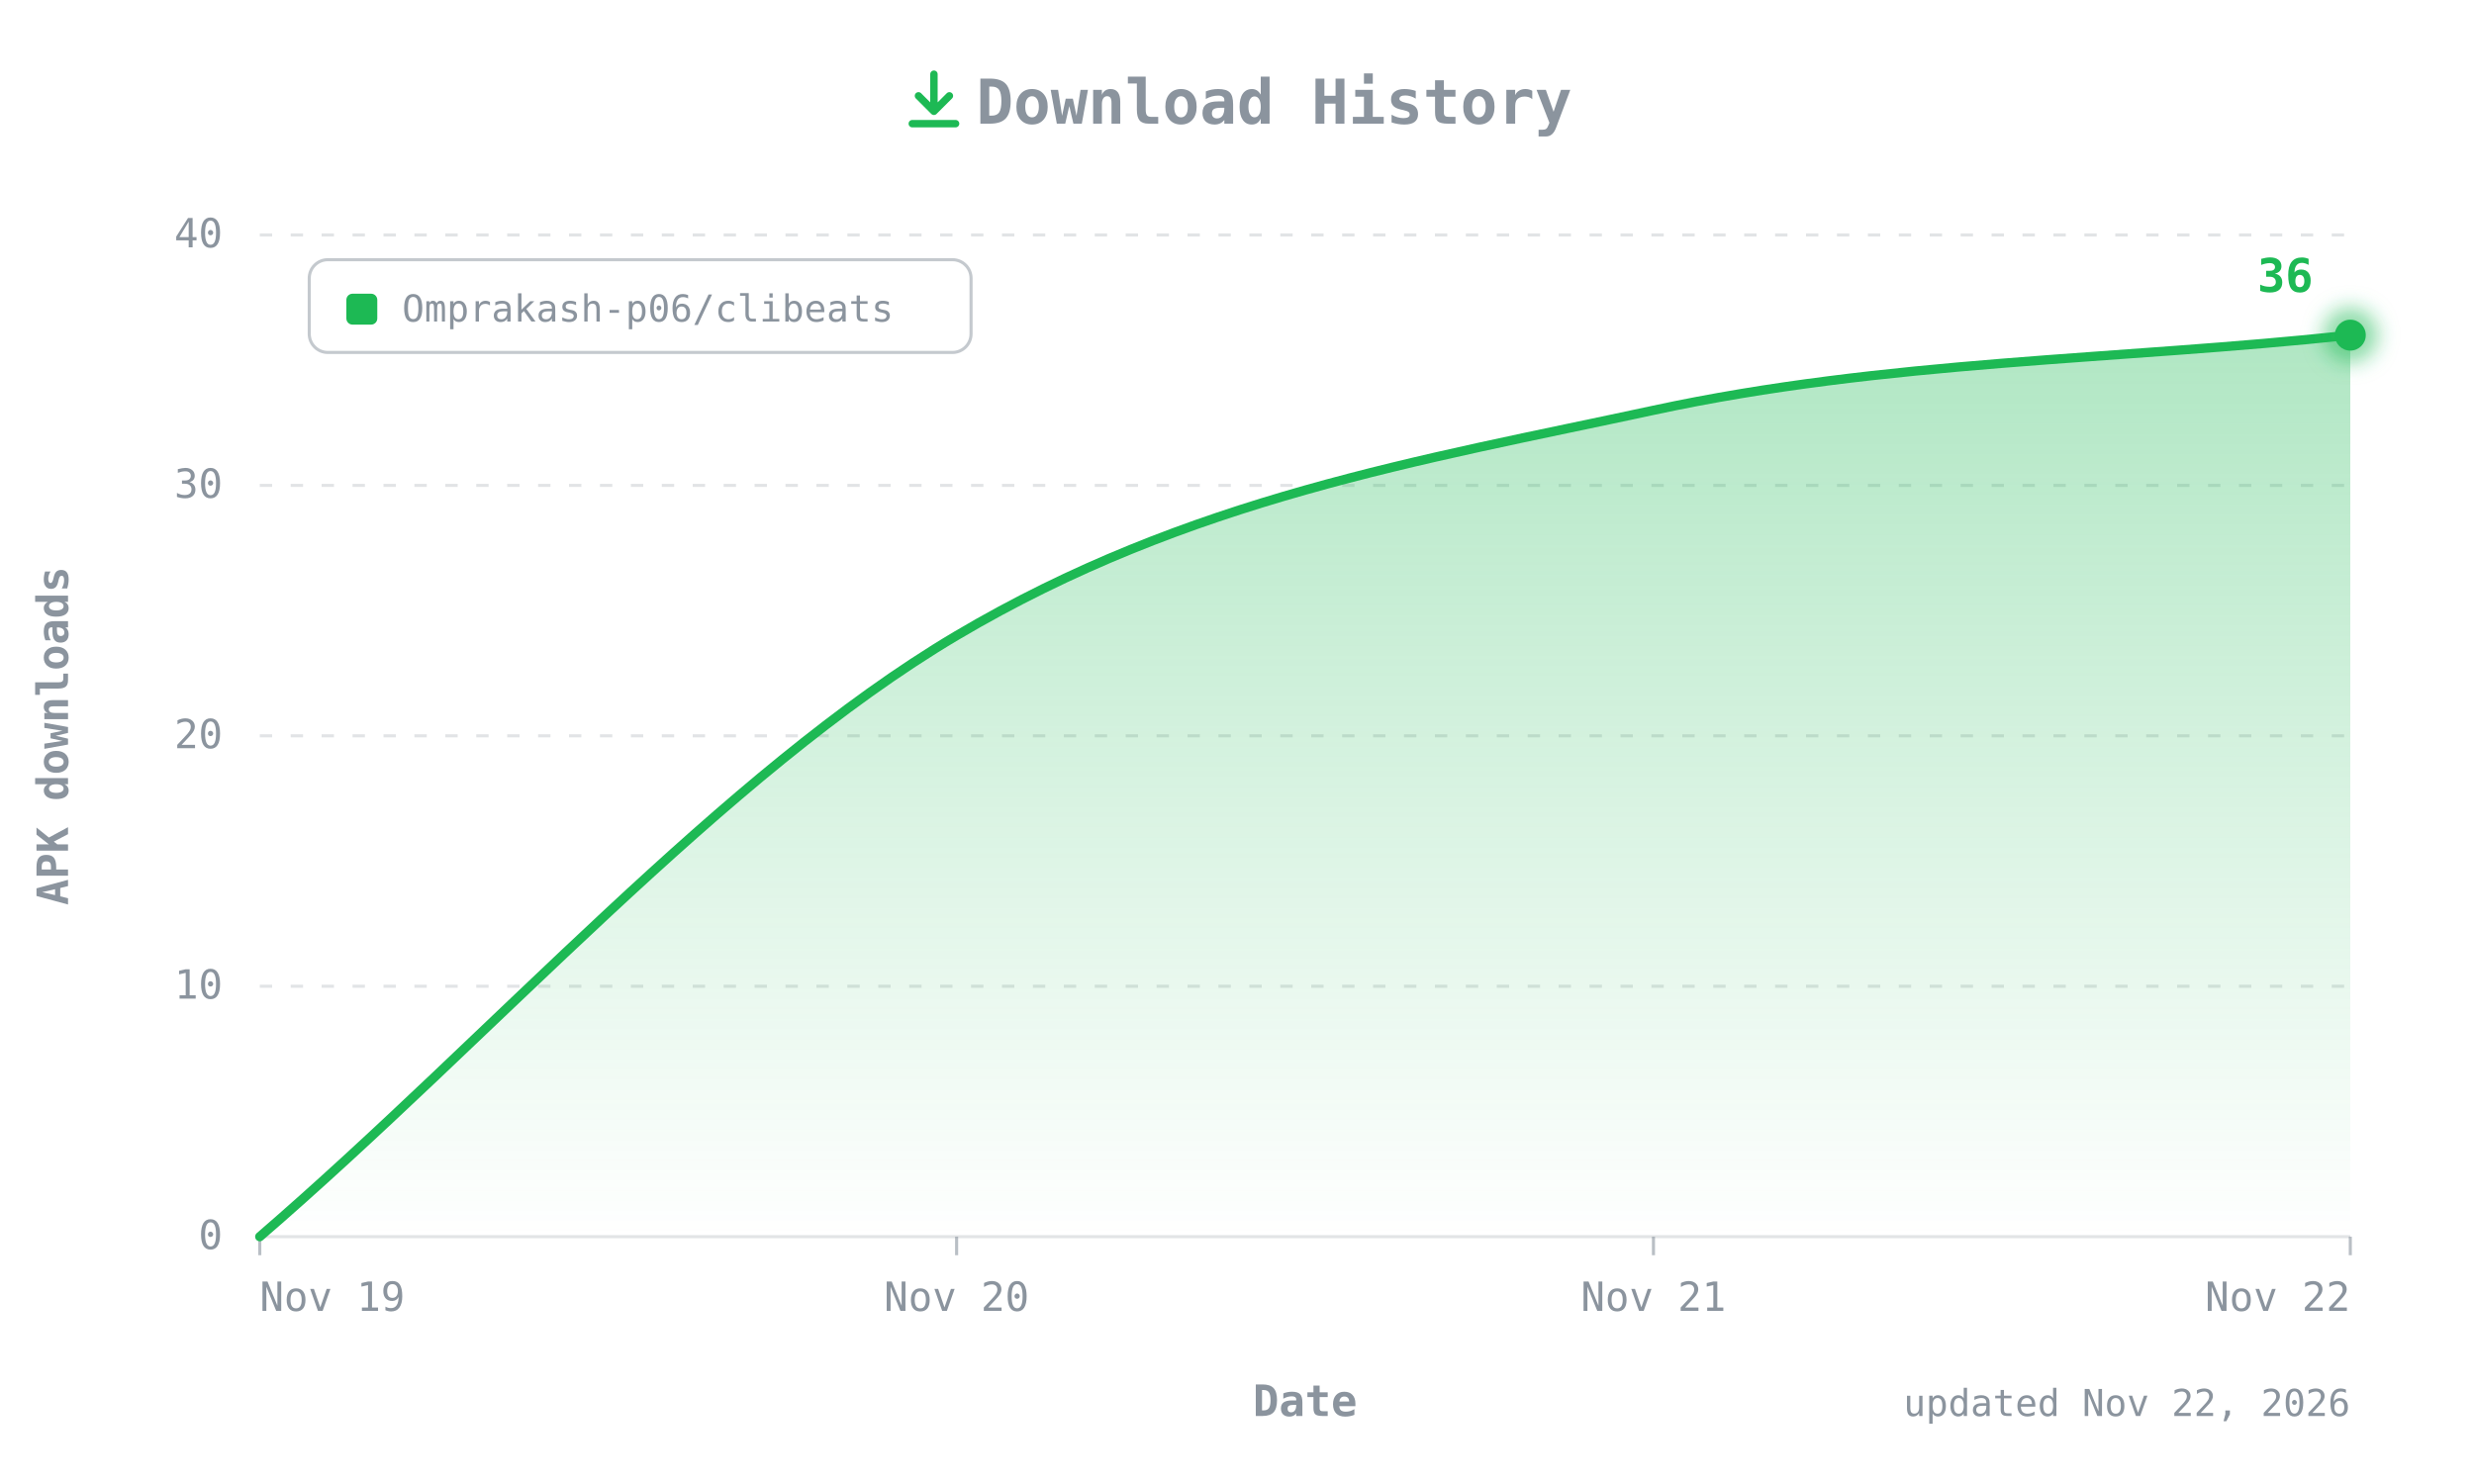
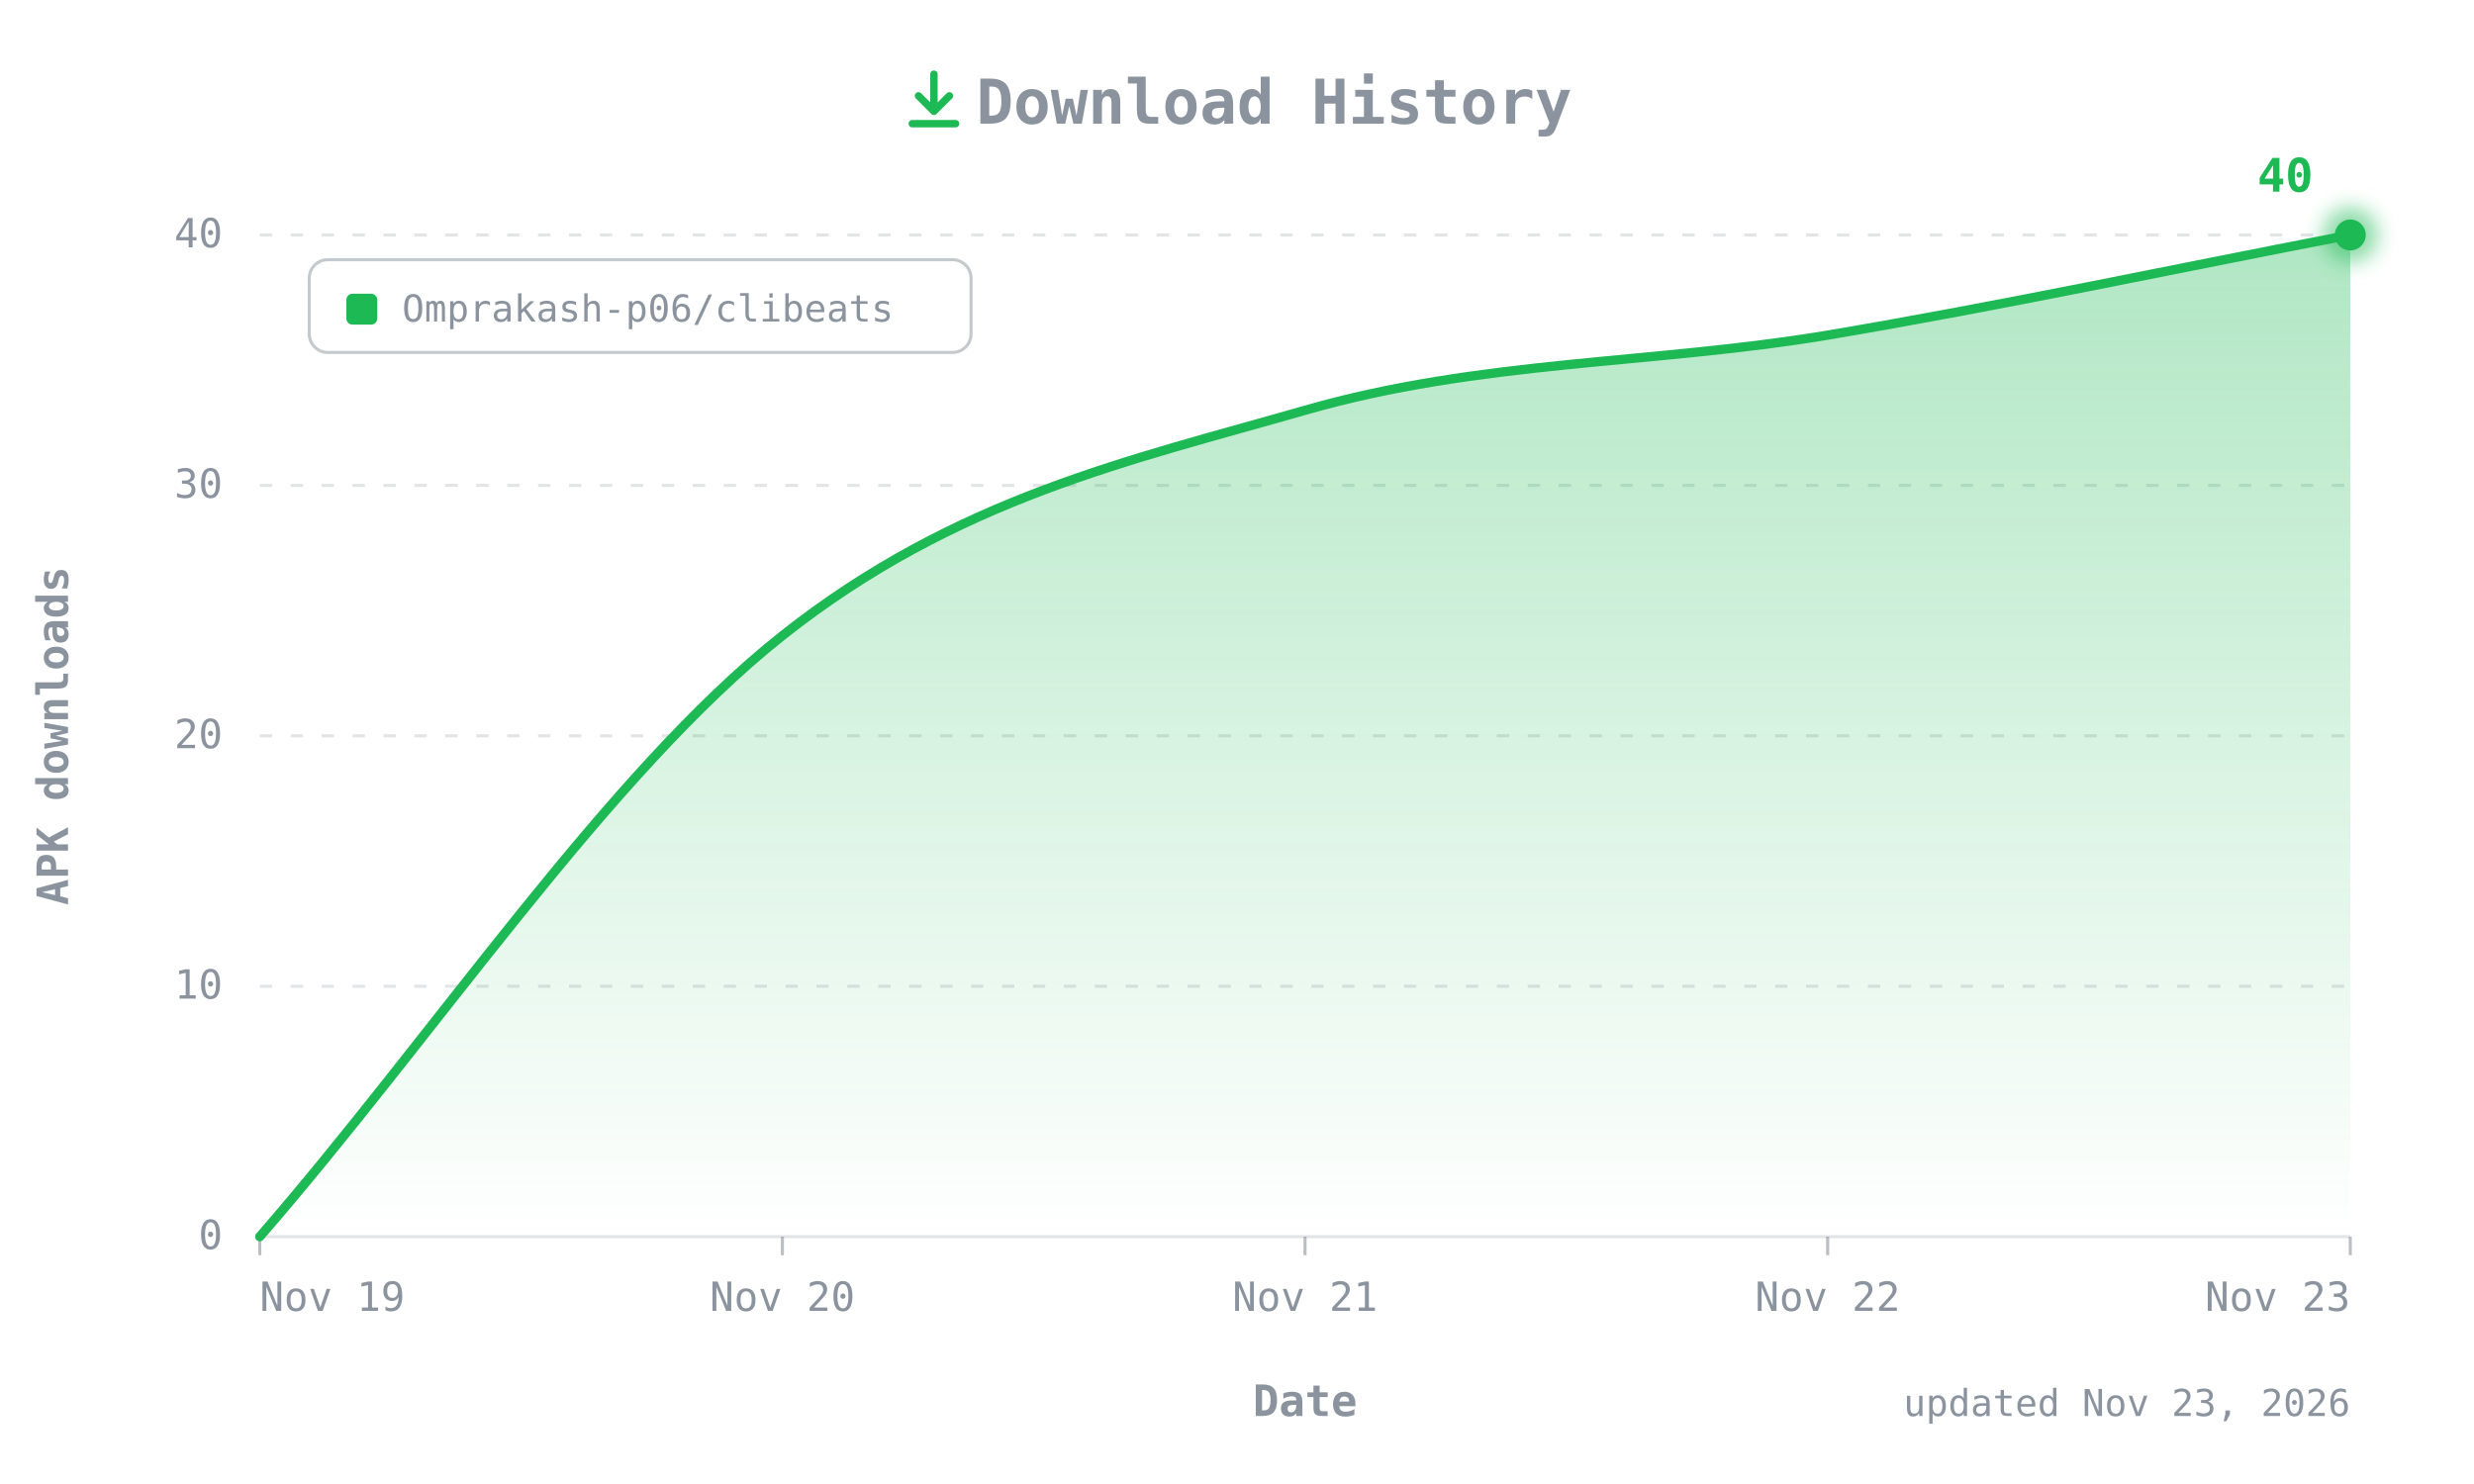
- <svg xmlns="http://www.w3.org/2000/svg" width="800" height="480" viewBox="0 0 800 480" role="img" aria-label="CLIBeats APK downloads over time: 36 total">
+ <svg xmlns="http://www.w3.org/2000/svg" width="800" height="480" viewBox="0 0 800 480" role="img" aria-label="CLIBeats APK downloads over time: 40 total">
  <defs>
    <linearGradient id="fill" x1="0" y1="0" x2="0" y2="1">
      <stop offset="0" stop-color="#1DB954" stop-opacity="0.35" />
      <stop offset="1" stop-color="#1DB954" stop-opacity="0" />
    </linearGradient>
    <filter id="glow" x="-50%" y="-50%" width="200%" height="200%">
      <feGaussianBlur stdDeviation="3" />
    </filter>
  </defs>
  <style>
  text{font-family:ui-monospace, SFMono-Regular, 'JetBrains Mono', Menlo, Consolas, monospace;fill:#8B949E;font-size:13px}
  .title{font-size:20px;font-weight:700}
  .axis{font-size:14px;font-weight:600}
  .value{fill:#1DB954;font-weight:700;font-size:15px}
  .small{font-size:12px}
</style>
  <g transform="translate(292,22)" fill="none" stroke="#1DB954" stroke-width="2.4" stroke-linecap="round" stroke-linejoin="round">
    <path d="M10 2v12M5 9l5 5 5-5M3 18h14" />
  </g>
  <text class="title" x="412" y="40" text-anchor="middle">Download History</text>
  <line x1="84" y1="400" x2="760" y2="400" stroke="#8B949E40" />
  <text x="72" y="404" text-anchor="end">0</text>
  <line x1="84" y1="319" x2="760" y2="319" stroke="#8B949E40" stroke-dasharray="4 6" />
  <text x="72" y="323" text-anchor="end">10</text>
  <line x1="84" y1="238" x2="760" y2="238" stroke="#8B949E40" stroke-dasharray="4 6" />
  <text x="72" y="242" text-anchor="end">20</text>
  <line x1="84" y1="157" x2="760" y2="157" stroke="#8B949E40" stroke-dasharray="4 6" />
  <text x="72" y="161" text-anchor="end">30</text>
  <line x1="84" y1="76" x2="760" y2="76" stroke="#8B949E40" stroke-dasharray="4 6" />
  <text x="72" y="80" text-anchor="end">40</text>
  <text class="axis" transform="translate(22,238) rotate(-90)" text-anchor="middle">APK downloads</text>
  <line x1="84" y1="400" x2="84" y2="406" stroke="#8B949E" stroke-opacity="0.6" />
  <text x="84" y="424" text-anchor="start">Nov 19</text>
-   <line x1="309.333" y1="400" x2="309.333" y2="406" stroke="#8B949E" stroke-opacity="0.6" />
-   <text x="309.333" y="424" text-anchor="middle">Nov 20</text>
-   <line x1="534.667" y1="400" x2="534.667" y2="406" stroke="#8B949E" stroke-opacity="0.6" />
-   <text x="534.667" y="424" text-anchor="middle">Nov 21</text>
+   <line x1="253" y1="400" x2="253" y2="406" stroke="#8B949E" stroke-opacity="0.6" />
+   <text x="253" y="424" text-anchor="middle">Nov 20</text>
+   <line x1="422" y1="400" x2="422" y2="406" stroke="#8B949E" stroke-opacity="0.6" />
+   <text x="422" y="424" text-anchor="middle">Nov 21</text>
+   <line x1="591" y1="400" x2="591" y2="406" stroke="#8B949E" stroke-opacity="0.6" />
+   <text x="591" y="424" text-anchor="middle">Nov 22</text>
  <line x1="760" y1="400" x2="760" y2="406" stroke="#8B949E" stroke-opacity="0.6" />
-   <text x="760" y="424" text-anchor="end">Nov 22</text>
+   <text x="760" y="424" text-anchor="end">Nov 23</text>
  <text class="axis" x="422" y="458" text-anchor="middle">Date</text>
  <g transform="translate(100,84)">
    <rect width="214" height="30" rx="6" fill="none" stroke="#8B949E" stroke-opacity="0.5" />
    <rect x="12" y="11" width="10" height="10" rx="2" fill="#1DB954" />
    <text class="small" x="30" y="20">Omprakash-p06/clibeats</text>
  </g>
-   <path d="M84.0,400.0 C159.1,335.2 234.2,250.1 309.3,205.6 C384.4,161.1 459.6,148.9 534.7,132.7 C609.8,116.5 684.9,116.5 760.0,108.4 L760.0,400 L84.0,400 Z" fill="url(#fill)" />
-   <path d="M84.0,400.0 C159.1,335.2 234.2,250.1 309.3,205.6 C384.4,161.1 459.6,148.9 534.7,132.7 C609.8,116.5 684.9,116.5 760.0,108.4" fill="none" stroke="#1DB954" stroke-width="3" stroke-linecap="round" stroke-linejoin="round" />
-   <circle cx="760" cy="108.4" r="9" fill="#1DB954" opacity="0.5" filter="url(#glow)" />
-   <circle cx="760" cy="108.4" r="5" fill="#1DB954" />
-   <text class="value" x="748" y="94.4" text-anchor="end">36</text>
-   <text class="small" x="760" y="458" text-anchor="end">updated Nov 22, 2026</text>
+   <path d="M84.0,400.0 C140.3,335.2 196.7,250.2 253.0,205.6 C309.3,161.0 365.7,148.9 422.0,132.7 C478.3,116.5 534.7,117.8 591.0,108.4 C647.3,98.9 703.7,86.8 760.0,76.0 L760.0,400 L84.0,400 Z" fill="url(#fill)" />
+   <path d="M84.0,400.0 C140.3,335.2 196.7,250.2 253.0,205.6 C309.3,161.0 365.7,148.9 422.0,132.7 C478.3,116.5 534.7,117.8 591.0,108.4 C647.3,98.9 703.7,86.8 760.0,76.0" fill="none" stroke="#1DB954" stroke-width="3" stroke-linecap="round" stroke-linejoin="round" />
+   <circle cx="760" cy="76" r="9" fill="#1DB954" opacity="0.5" filter="url(#glow)" />
+   <circle cx="760" cy="76" r="5" fill="#1DB954" />
+   <text class="value" x="748" y="62" text-anchor="end">40</text>
+   <text class="small" x="760" y="458" text-anchor="end">updated Nov 23, 2026</text>
</svg>
